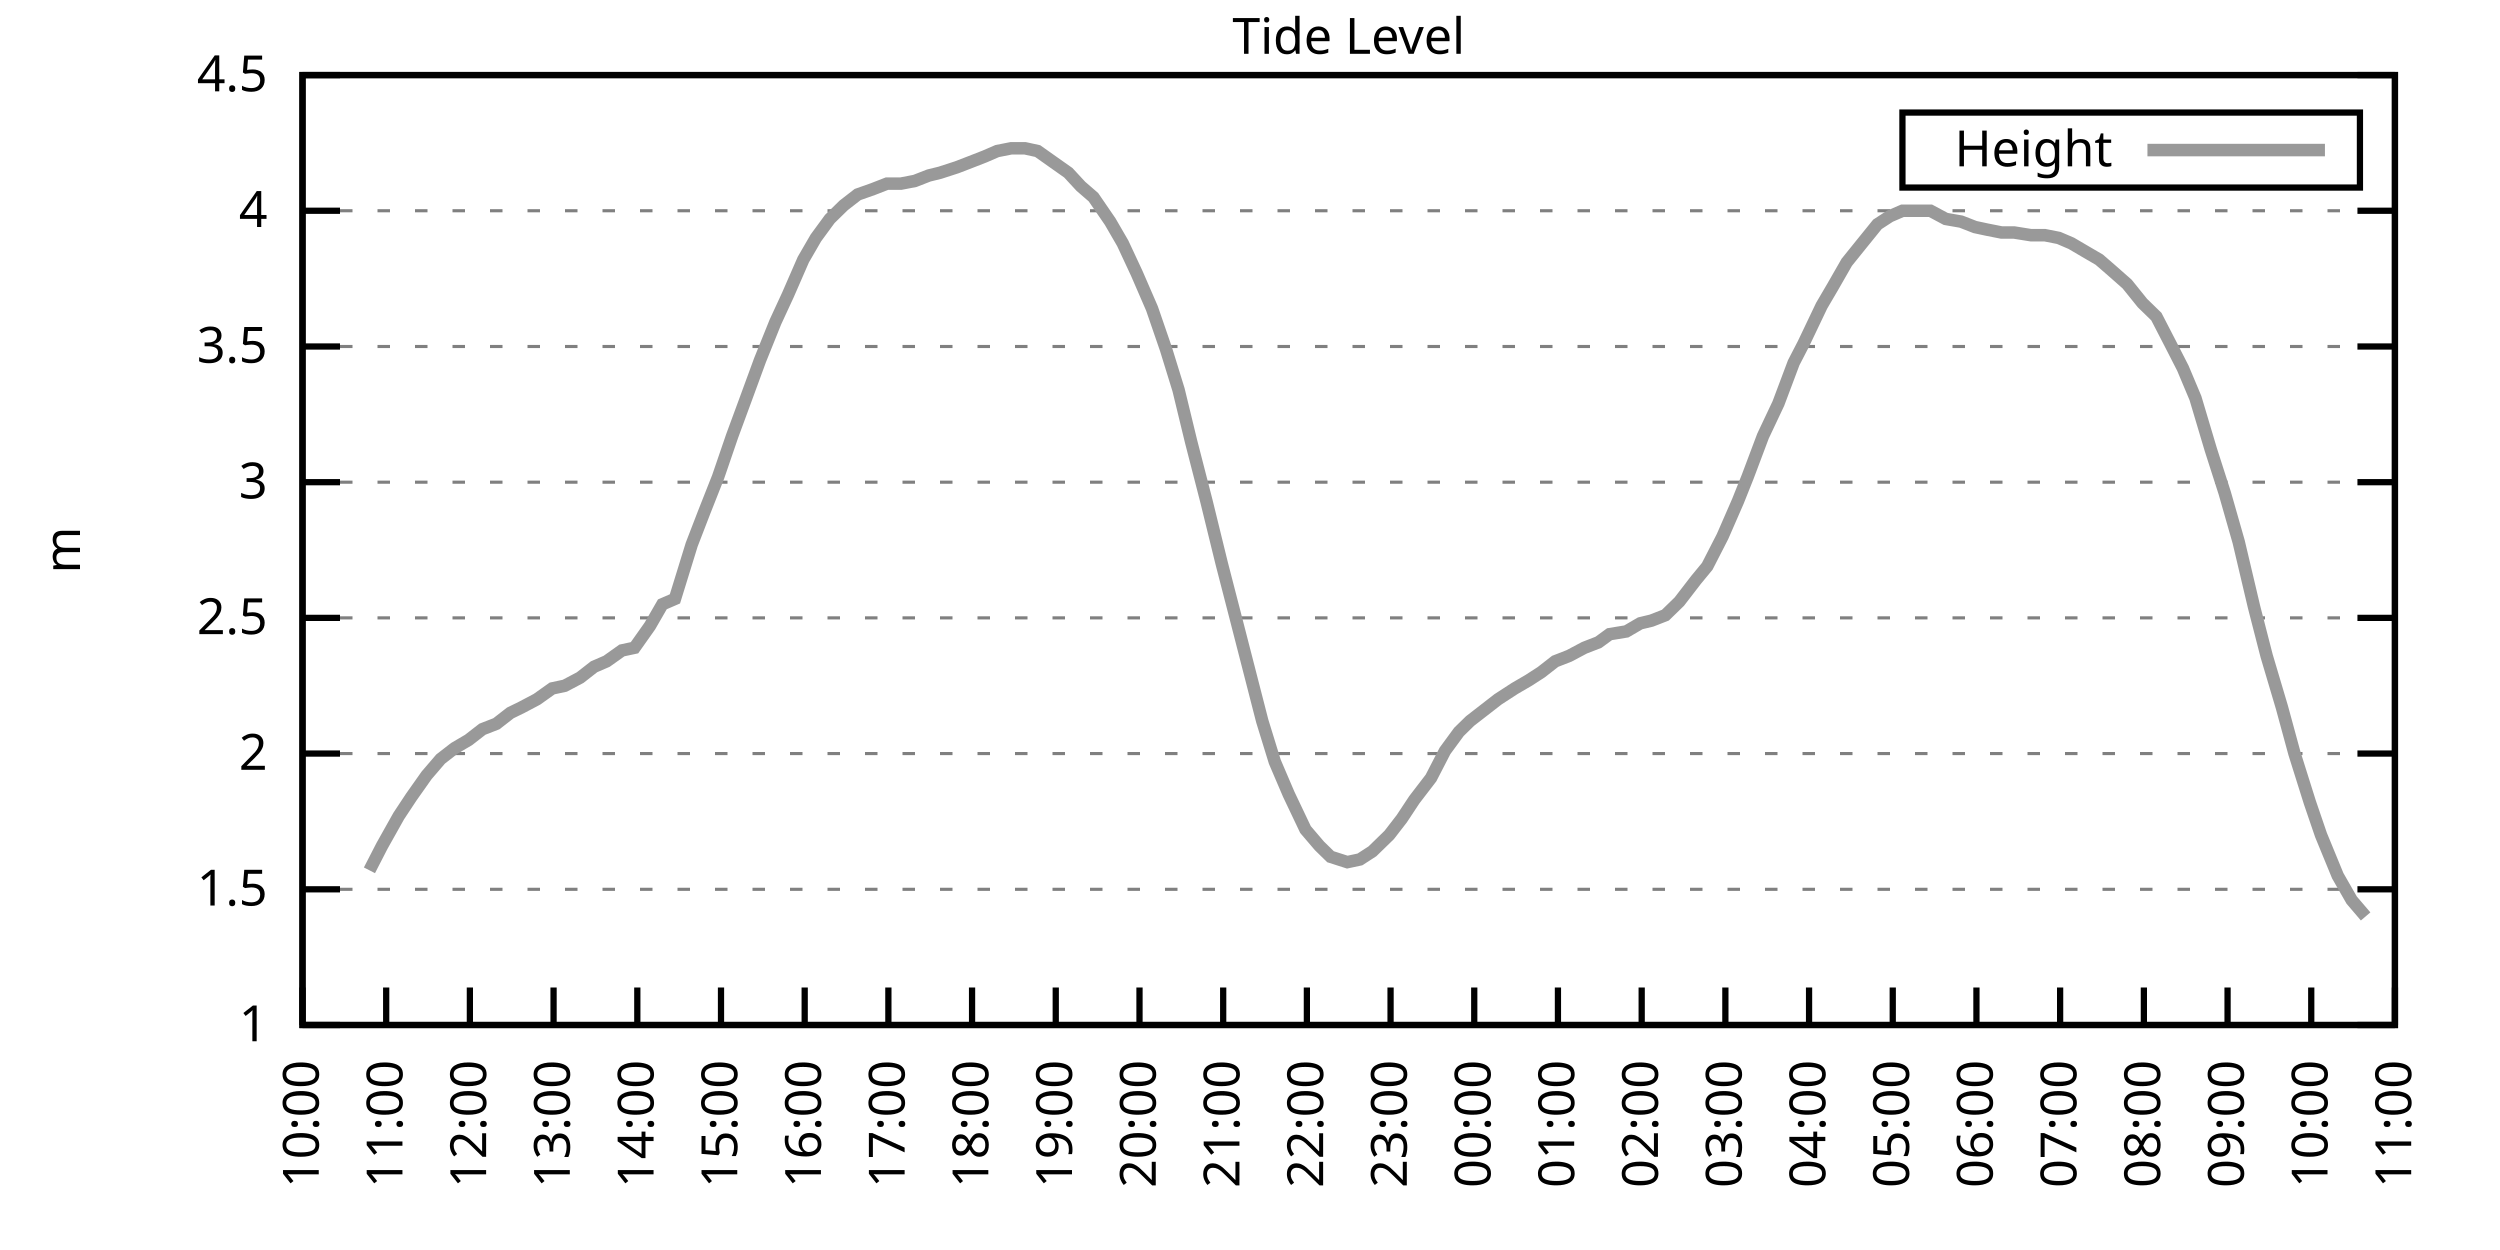
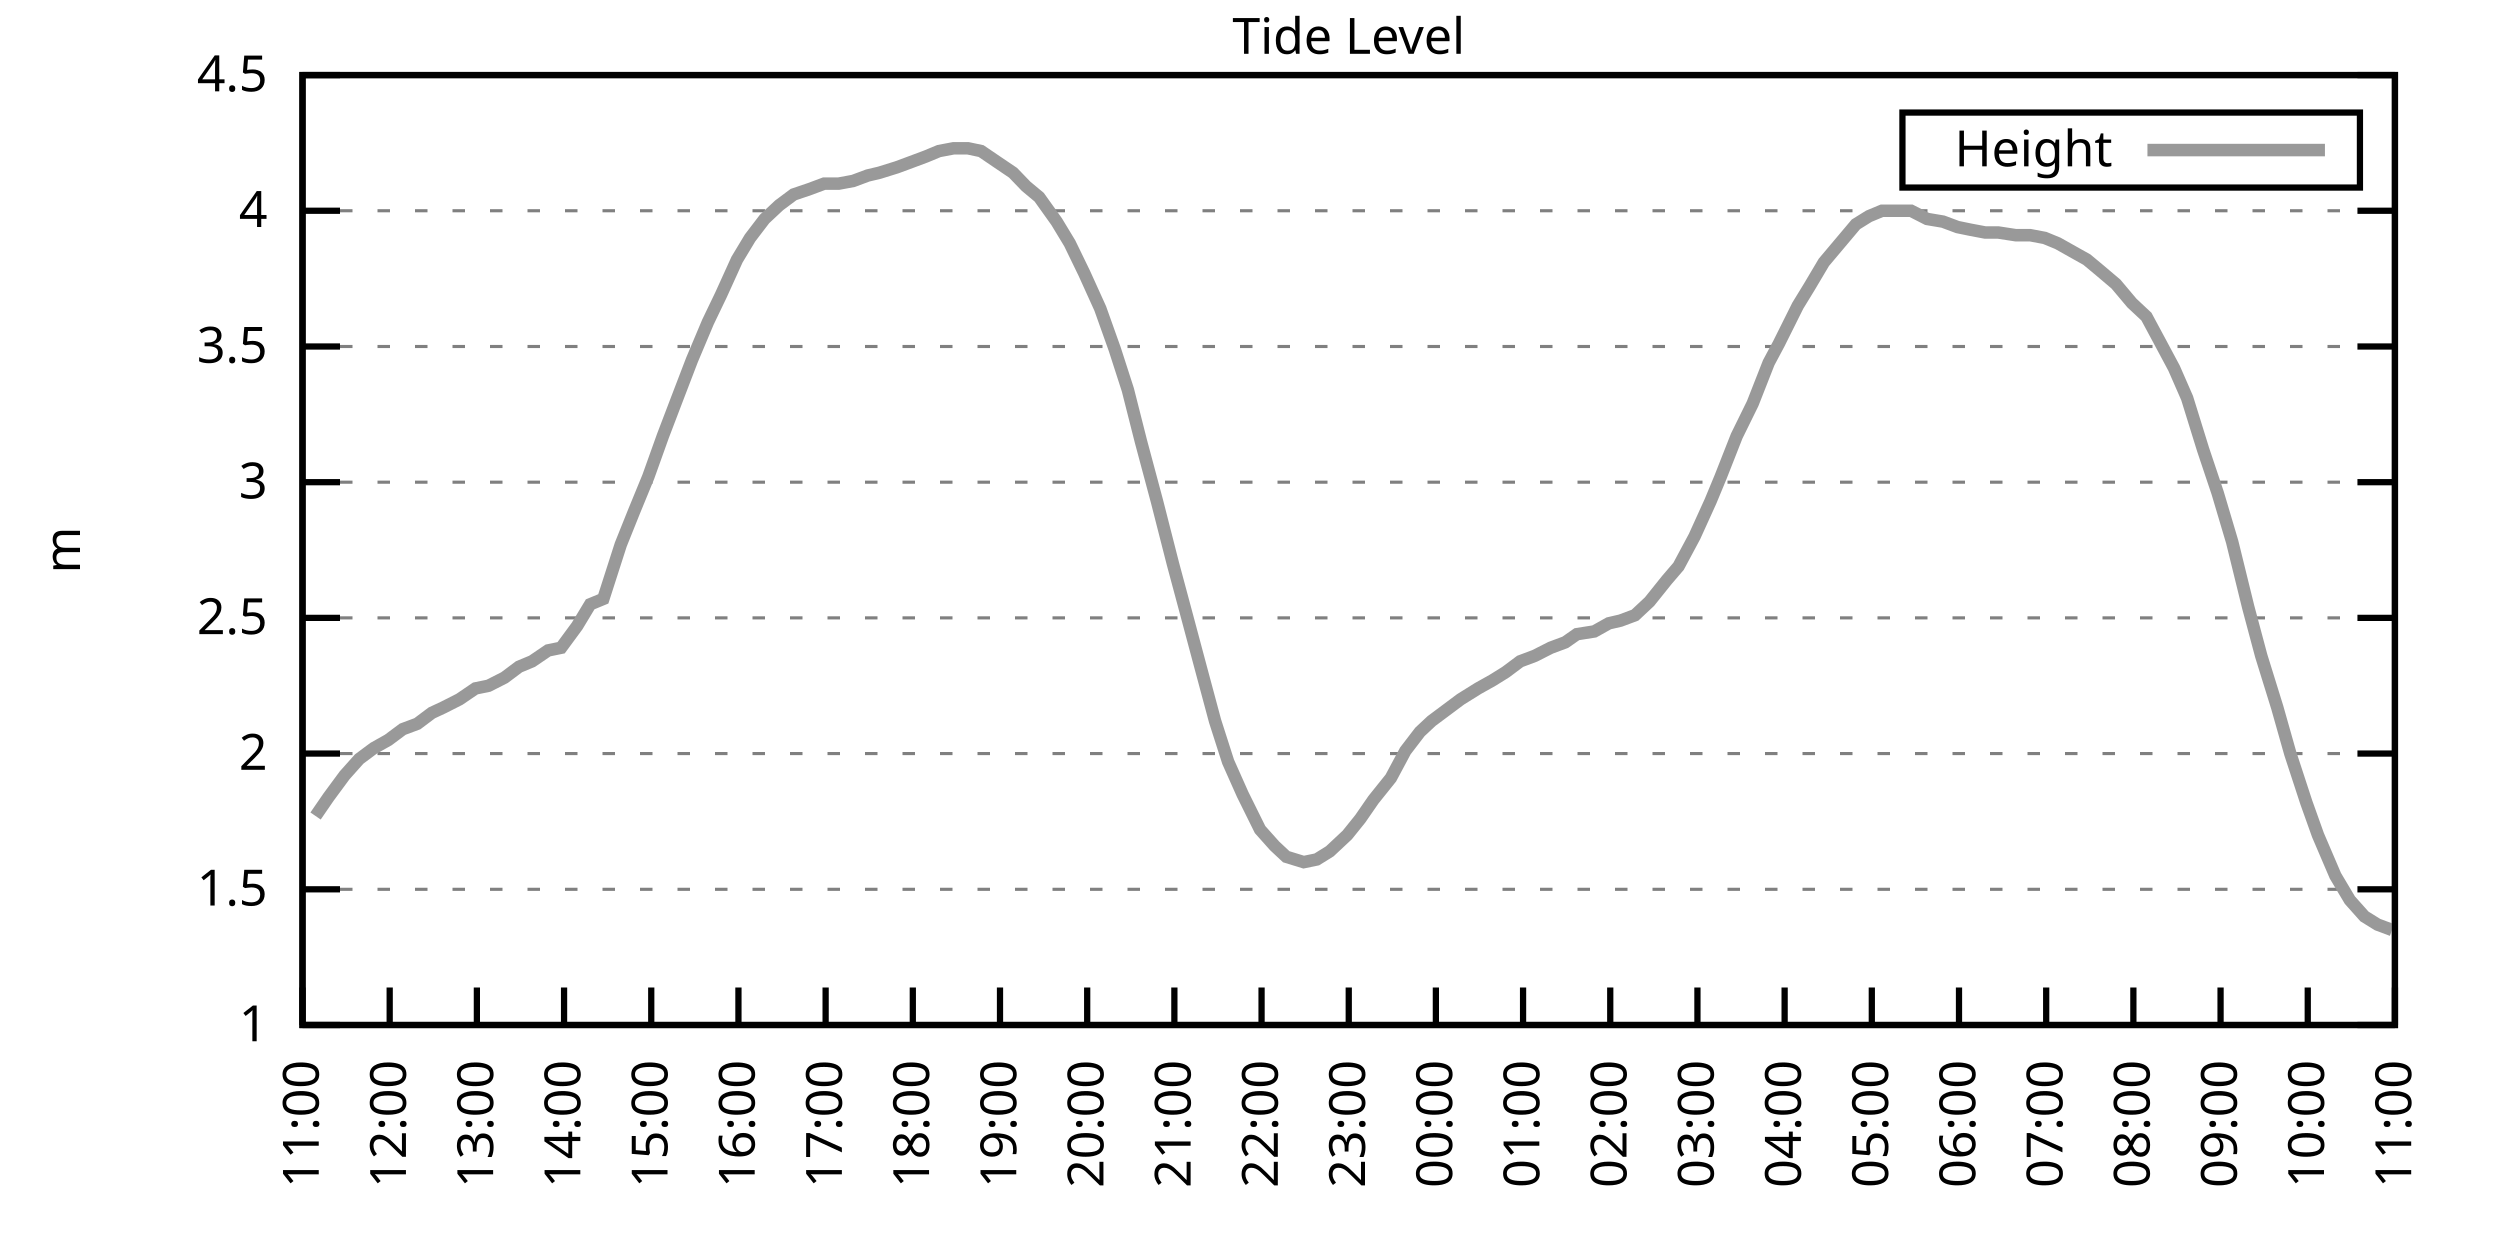
<svg xmlns="http://www.w3.org/2000/svg" xmlns:xlink="http://www.w3.org/1999/xlink" width="400" height="200" viewBox="0 0 400 200">
  <g id="gnuplot_canvas">
    <rect x="0" y="0" width="400" height="200" fill="none" />
    <defs>
      <circle id="gpDot" r="0.5" stroke-width="0.5" stroke="currentColor" />
      <path id="gpPt0" stroke-width="0.333" stroke="currentColor" d="M-1,0 h2 M0,-1 v2" />
      <path id="gpPt1" stroke-width="0.333" stroke="currentColor" d="M-1,-1 L1,1 M1,-1 L-1,1" />
      <path id="gpPt2" stroke-width="0.333" stroke="currentColor" d="M-1,0 L1,0 M0,-1 L0,1 M-1,-1 L1,1 M-1,1 L1,-1" />
      <rect id="gpPt3" stroke-width="0.333" stroke="currentColor" x="-1" y="-1" width="2" height="2" />
      <rect id="gpPt4" stroke-width="0.333" stroke="currentColor" fill="currentColor" x="-1" y="-1" width="2" height="2" />
      <circle id="gpPt5" stroke-width="0.333" stroke="currentColor" cx="0" cy="0" r="1" />
      <use xlink:href="#gpPt5" id="gpPt6" fill="currentColor" stroke="none" />
      <path id="gpPt7" stroke-width="0.333" stroke="currentColor" d="M0,-1.33 L-1.33,0.67 L1.33,0.67 z" />
      <use xlink:href="#gpPt7" id="gpPt8" fill="currentColor" stroke="none" />
      <use xlink:href="#gpPt7" id="gpPt9" stroke="currentColor" transform="rotate(180)" />
      <use xlink:href="#gpPt9" id="gpPt10" fill="currentColor" stroke="none" />
      <use xlink:href="#gpPt3" id="gpPt11" stroke="currentColor" transform="rotate(45)" />
      <use xlink:href="#gpPt11" id="gpPt12" fill="currentColor" stroke="none" />
      <path id="gpPt13" stroke-width="0.333" stroke="currentColor" d="M0,1.330 L1.265,0.411 L0.782,-1.067 L-0.782,-1.076 L-1.265,0.411 z" />
      <use xlink:href="#gpPt13" id="gpPt14" fill="currentColor" stroke="none" />
      <filter id="textbox" filterUnits="objectBoundingBox" x="0" y="0" height="1" width="1">
        <feFlood flood-color="white" flood-opacity="1" result="bgnd" />
        <feComposite in="SourceGraphic" in2="bgnd" operator="atop" />
      </filter>
      <filter id="greybox" filterUnits="objectBoundingBox" x="0" y="0" height="1" width="1">
        <feFlood flood-color="lightgrey" flood-opacity="1" result="grey" />
        <feComposite in="SourceGraphic" in2="grey" operator="atop" />
      </filter>
    </defs>
    <g fill="none" color="white" stroke="currentColor" stroke-width="1.00" stroke-linecap="butt" stroke-linejoin="miter">
</g>
    <g fill="none" color="black" stroke="currentColor" stroke-width="1.00" stroke-linecap="butt" stroke-linejoin="miter">
      <g stroke="none" shape-rendering="crispEdges">
        <polygon fill="rgb(255, 255, 255)" points="48.40,164.00 383.18,164.00 383.18,12.02 48.40,12.02 " />
      </g>
    </g>
    <g fill="none" color="black" stroke="currentColor" stroke-width="1.00" stroke-linecap="butt" stroke-linejoin="miter">
</g>
    <g fill="none" color="black" stroke="black" stroke-width="0.50" stroke-linecap="butt" stroke-linejoin="miter">
</g>
    <g fill="none" color="gray" stroke="currentColor" stroke-width="0.50" stroke-linecap="butt" stroke-linejoin="miter">
      <path stroke="gray" stroke-dasharray="2,4" class="gridline" d="M48.40,164.00 L383.19,164.00  " />
    </g>
    <g fill="none" color="gray" stroke="gray" stroke-width="1.00" stroke-linecap="butt" stroke-linejoin="miter">
</g>
    <g fill="none" color="black" stroke="currentColor" stroke-width="1.00" stroke-linecap="butt" stroke-linejoin="miter">
      <path stroke="black" d="M48.40,164.00 L54.40,164.00 M383.19,164.00 L377.19,164.00  " />
      <g transform="translate(42.80,166.60)" stroke="none" fill="black" font-family="Sans" font-size="8.00" text-anchor="end">
        <text>
          <tspan font-family="Sans"> 1</tspan>
        </text>
      </g>
    </g>
    <g fill="none" color="black" stroke="currentColor" stroke-width="1.00" stroke-linecap="butt" stroke-linejoin="miter">
</g>
    <g fill="none" color="black" stroke="black" stroke-width="0.50" stroke-linecap="butt" stroke-linejoin="miter">
</g>
    <g fill="none" color="gray" stroke="currentColor" stroke-width="0.50" stroke-linecap="butt" stroke-linejoin="miter">
      <path stroke="gray" stroke-dasharray="2,4" class="gridline" d="M48.40,142.29 L383.19,142.29  " />
    </g>
    <g fill="none" color="gray" stroke="gray" stroke-width="1.00" stroke-linecap="butt" stroke-linejoin="miter">
</g>
    <g fill="none" color="black" stroke="currentColor" stroke-width="1.00" stroke-linecap="butt" stroke-linejoin="miter">
      <path stroke="black" d="M48.40,142.29 L54.40,142.29 M383.19,142.29 L377.19,142.29  " />
      <g transform="translate(42.80,144.89)" stroke="none" fill="black" font-family="Sans" font-size="8.00" text-anchor="end">
        <text>
          <tspan font-family="Sans"> 1.5</tspan>
        </text>
      </g>
    </g>
    <g fill="none" color="black" stroke="currentColor" stroke-width="1.00" stroke-linecap="butt" stroke-linejoin="miter">
</g>
    <g fill="none" color="black" stroke="black" stroke-width="0.50" stroke-linecap="butt" stroke-linejoin="miter">
</g>
    <g fill="none" color="gray" stroke="currentColor" stroke-width="0.50" stroke-linecap="butt" stroke-linejoin="miter">
      <path stroke="gray" stroke-dasharray="2,4" class="gridline" d="M48.40,120.57 L383.19,120.57  " />
    </g>
    <g fill="none" color="gray" stroke="gray" stroke-width="1.00" stroke-linecap="butt" stroke-linejoin="miter">
</g>
    <g fill="none" color="black" stroke="currentColor" stroke-width="1.00" stroke-linecap="butt" stroke-linejoin="miter">
      <path stroke="black" d="M48.40,120.57 L54.40,120.57 M383.19,120.57 L377.19,120.57  " />
      <g transform="translate(42.80,123.17)" stroke="none" fill="black" font-family="Sans" font-size="8.00" text-anchor="end">
        <text>
          <tspan font-family="Sans"> 2</tspan>
        </text>
      </g>
    </g>
    <g fill="none" color="black" stroke="currentColor" stroke-width="1.00" stroke-linecap="butt" stroke-linejoin="miter">
</g>
    <g fill="none" color="black" stroke="black" stroke-width="0.50" stroke-linecap="butt" stroke-linejoin="miter">
</g>
    <g fill="none" color="gray" stroke="currentColor" stroke-width="0.50" stroke-linecap="butt" stroke-linejoin="miter">
      <path stroke="gray" stroke-dasharray="2,4" class="gridline" d="M48.40,98.86 L383.19,98.86  " />
    </g>
    <g fill="none" color="gray" stroke="gray" stroke-width="1.00" stroke-linecap="butt" stroke-linejoin="miter">
</g>
    <g fill="none" color="black" stroke="currentColor" stroke-width="1.00" stroke-linecap="butt" stroke-linejoin="miter">
      <path stroke="black" d="M48.40,98.86 L54.40,98.86 M383.19,98.86 L377.19,98.86  " />
      <g transform="translate(42.80,101.46)" stroke="none" fill="black" font-family="Sans" font-size="8.00" text-anchor="end">
        <text>
          <tspan font-family="Sans"> 2.5</tspan>
        </text>
      </g>
    </g>
    <g fill="none" color="black" stroke="currentColor" stroke-width="1.00" stroke-linecap="butt" stroke-linejoin="miter">
</g>
    <g fill="none" color="black" stroke="black" stroke-width="0.50" stroke-linecap="butt" stroke-linejoin="miter">
</g>
    <g fill="none" color="gray" stroke="currentColor" stroke-width="0.50" stroke-linecap="butt" stroke-linejoin="miter">
      <path stroke="gray" stroke-dasharray="2,4" class="gridline" d="M48.40,77.15 L383.19,77.15  " />
    </g>
    <g fill="none" color="gray" stroke="gray" stroke-width="1.00" stroke-linecap="butt" stroke-linejoin="miter">
</g>
    <g fill="none" color="black" stroke="currentColor" stroke-width="1.00" stroke-linecap="butt" stroke-linejoin="miter">
      <path stroke="black" d="M48.40,77.15 L54.40,77.15 M383.19,77.15 L377.19,77.15  " />
      <g transform="translate(42.80,79.75)" stroke="none" fill="black" font-family="Sans" font-size="8.00" text-anchor="end">
        <text>
          <tspan font-family="Sans"> 3</tspan>
        </text>
      </g>
    </g>
    <g fill="none" color="black" stroke="currentColor" stroke-width="1.00" stroke-linecap="butt" stroke-linejoin="miter">
</g>
    <g fill="none" color="black" stroke="black" stroke-width="0.50" stroke-linecap="butt" stroke-linejoin="miter">
</g>
    <g fill="none" color="gray" stroke="currentColor" stroke-width="0.50" stroke-linecap="butt" stroke-linejoin="miter">
      <path stroke="gray" stroke-dasharray="2,4" class="gridline" d="M48.40,55.44 L383.19,55.44  " />
    </g>
    <g fill="none" color="gray" stroke="gray" stroke-width="1.00" stroke-linecap="butt" stroke-linejoin="miter">
</g>
    <g fill="none" color="black" stroke="currentColor" stroke-width="1.00" stroke-linecap="butt" stroke-linejoin="miter">
      <path stroke="black" d="M48.40,55.44 L54.40,55.44 M383.19,55.44 L377.19,55.44  " />
      <g transform="translate(42.80,58.04)" stroke="none" fill="black" font-family="Sans" font-size="8.00" text-anchor="end">
        <text>
          <tspan font-family="Sans"> 3.5</tspan>
        </text>
      </g>
    </g>
    <g fill="none" color="black" stroke="currentColor" stroke-width="1.00" stroke-linecap="butt" stroke-linejoin="miter">
</g>
    <g fill="none" color="black" stroke="black" stroke-width="0.50" stroke-linecap="butt" stroke-linejoin="miter">
</g>
    <g fill="none" color="gray" stroke="currentColor" stroke-width="0.50" stroke-linecap="butt" stroke-linejoin="miter">
      <path stroke="gray" stroke-dasharray="2,4" class="gridline" d="M48.40,33.72 L383.19,33.72  " />
    </g>
    <g fill="none" color="gray" stroke="gray" stroke-width="1.00" stroke-linecap="butt" stroke-linejoin="miter">
</g>
    <g fill="none" color="black" stroke="currentColor" stroke-width="1.00" stroke-linecap="butt" stroke-linejoin="miter">
      <path stroke="black" d="M48.40,33.72 L54.40,33.72 M383.19,33.72 L377.19,33.72  " />
      <g transform="translate(42.80,36.32)" stroke="none" fill="black" font-family="Sans" font-size="8.00" text-anchor="end">
        <text>
          <tspan font-family="Sans"> 4</tspan>
        </text>
      </g>
    </g>
    <g fill="none" color="black" stroke="currentColor" stroke-width="1.00" stroke-linecap="butt" stroke-linejoin="miter">
</g>
    <g fill="none" color="black" stroke="black" stroke-width="0.50" stroke-linecap="butt" stroke-linejoin="miter">
</g>
    <g fill="none" color="gray" stroke="currentColor" stroke-width="0.50" stroke-linecap="butt" stroke-linejoin="miter">
      <path stroke="gray" stroke-dasharray="2,4" class="gridline" d="M48.40,12.01 L383.19,12.01  " />
    </g>
    <g fill="none" color="gray" stroke="gray" stroke-width="1.00" stroke-linecap="butt" stroke-linejoin="miter">
</g>
    <g fill="none" color="black" stroke="currentColor" stroke-width="1.00" stroke-linecap="butt" stroke-linejoin="miter">
      <path stroke="black" d="M48.40,12.01 L54.40,12.01 M383.19,12.01 L377.19,12.01  " />
      <g transform="translate(42.80,14.61)" stroke="none" fill="black" font-family="Sans" font-size="8.00" text-anchor="end">
        <text>
          <tspan font-family="Sans"> 4.5</tspan>
        </text>
      </g>
    </g>
    <g fill="none" color="black" stroke="currentColor" stroke-width="1.00" stroke-linecap="butt" stroke-linejoin="miter">
      <path stroke="black" d="M48.40,164.00 L48.40,158.00  " />
      <g transform="translate(51.00,169.60) rotate(270.00)" stroke="none" fill="black" font-family="Sans" font-size="8.00" text-anchor="end">
        <text>
-           <tspan font-family="Sans">10:00</tspan>
-         </text>
-       </g>
-     </g>
-     <g fill="none" color="black" stroke="currentColor" stroke-width="1.00" stroke-linecap="butt" stroke-linejoin="miter">
-       <path stroke="black" d="M61.79,164.00 L61.79,158.00  " />
-       <g transform="translate(64.39,169.60) rotate(270.00)" stroke="none" fill="black" font-family="Sans" font-size="8.00" text-anchor="end">
-         <text>
          <tspan font-family="Sans">11:00</tspan>
        </text>
      </g>
    </g>
    <g fill="none" color="black" stroke="currentColor" stroke-width="1.00" stroke-linecap="butt" stroke-linejoin="miter">
-       <path stroke="black" d="M75.18,164.00 L75.18,158.00  " />
-       <g transform="translate(77.78,169.60) rotate(270.00)" stroke="none" fill="black" font-family="Sans" font-size="8.00" text-anchor="end">
+       <path stroke="black" d="M62.35,164.00 L62.35,158.00  " />
+       <g transform="translate(64.95,169.60) rotate(270.00)" stroke="none" fill="black" font-family="Sans" font-size="8.00" text-anchor="end">
        <text>
          <tspan font-family="Sans">12:00</tspan>
        </text>
      </g>
    </g>
    <g fill="none" color="black" stroke="currentColor" stroke-width="1.00" stroke-linecap="butt" stroke-linejoin="miter">
-       <path stroke="black" d="M88.57,164.00 L88.57,158.00  " />
-       <g transform="translate(91.17,169.60) rotate(270.00)" stroke="none" fill="black" font-family="Sans" font-size="8.00" text-anchor="end">
+       <path stroke="black" d="M76.30,164.00 L76.30,158.00  " />
+       <g transform="translate(78.90,169.60) rotate(270.00)" stroke="none" fill="black" font-family="Sans" font-size="8.00" text-anchor="end">
        <text>
          <tspan font-family="Sans">13:00</tspan>
        </text>
      </g>
    </g>
    <g fill="none" color="black" stroke="currentColor" stroke-width="1.00" stroke-linecap="butt" stroke-linejoin="miter">
-       <path stroke="black" d="M101.97,164.00 L101.97,158.00  " />
-       <g transform="translate(104.57,169.60) rotate(270.00)" stroke="none" fill="black" font-family="Sans" font-size="8.00" text-anchor="end">
+       <path stroke="black" d="M90.25,164.00 L90.25,158.00  " />
+       <g transform="translate(92.85,169.60) rotate(270.00)" stroke="none" fill="black" font-family="Sans" font-size="8.00" text-anchor="end">
        <text>
          <tspan font-family="Sans">14:00</tspan>
        </text>
      </g>
    </g>
    <g fill="none" color="black" stroke="currentColor" stroke-width="1.00" stroke-linecap="butt" stroke-linejoin="miter">
-       <path stroke="black" d="M115.36,164.00 L115.36,158.00  " />
-       <g transform="translate(117.96,169.60) rotate(270.00)" stroke="none" fill="black" font-family="Sans" font-size="8.00" text-anchor="end">
+       <path stroke="black" d="M104.20,164.00 L104.20,158.00  " />
+       <g transform="translate(106.80,169.60) rotate(270.00)" stroke="none" fill="black" font-family="Sans" font-size="8.00" text-anchor="end">
        <text>
          <tspan font-family="Sans">15:00</tspan>
        </text>
      </g>
    </g>
    <g fill="none" color="black" stroke="currentColor" stroke-width="1.00" stroke-linecap="butt" stroke-linejoin="miter">
-       <path stroke="black" d="M128.75,164.00 L128.75,158.00  " />
-       <g transform="translate(131.35,169.60) rotate(270.00)" stroke="none" fill="black" font-family="Sans" font-size="8.00" text-anchor="end">
+       <path stroke="black" d="M118.15,164.00 L118.15,158.00  " />
+       <g transform="translate(120.75,169.60) rotate(270.00)" stroke="none" fill="black" font-family="Sans" font-size="8.00" text-anchor="end">
        <text>
          <tspan font-family="Sans">16:00</tspan>
        </text>
      </g>
    </g>
    <g fill="none" color="black" stroke="currentColor" stroke-width="1.00" stroke-linecap="butt" stroke-linejoin="miter">
-       <path stroke="black" d="M142.14,164.00 L142.14,158.00  " />
-       <g transform="translate(144.74,169.60) rotate(270.00)" stroke="none" fill="black" font-family="Sans" font-size="8.00" text-anchor="end">
+       <path stroke="black" d="M132.10,164.00 L132.10,158.00  " />
+       <g transform="translate(134.70,169.60) rotate(270.00)" stroke="none" fill="black" font-family="Sans" font-size="8.00" text-anchor="end">
        <text>
          <tspan font-family="Sans">17:00</tspan>
        </text>
      </g>
    </g>
    <g fill="none" color="black" stroke="currentColor" stroke-width="1.00" stroke-linecap="butt" stroke-linejoin="miter">
-       <path stroke="black" d="M155.53,164.00 L155.53,158.00  " />
-       <g transform="translate(158.13,169.60) rotate(270.00)" stroke="none" fill="black" font-family="Sans" font-size="8.00" text-anchor="end">
+       <path stroke="black" d="M146.05,164.00 L146.05,158.00  " />
+       <g transform="translate(148.65,169.60) rotate(270.00)" stroke="none" fill="black" font-family="Sans" font-size="8.00" text-anchor="end">
        <text>
          <tspan font-family="Sans">18:00</tspan>
        </text>
      </g>
    </g>
    <g fill="none" color="black" stroke="currentColor" stroke-width="1.00" stroke-linecap="butt" stroke-linejoin="miter">
-       <path stroke="black" d="M168.92,164.00 L168.92,158.00  " />
-       <g transform="translate(171.52,169.60) rotate(270.00)" stroke="none" fill="black" font-family="Sans" font-size="8.00" text-anchor="end">
+       <path stroke="black" d="M160.00,164.00 L160.00,158.00  " />
+       <g transform="translate(162.60,169.60) rotate(270.00)" stroke="none" fill="black" font-family="Sans" font-size="8.00" text-anchor="end">
        <text>
          <tspan font-family="Sans">19:00</tspan>
        </text>
      </g>
    </g>
    <g fill="none" color="black" stroke="currentColor" stroke-width="1.00" stroke-linecap="butt" stroke-linejoin="miter">
-       <path stroke="black" d="M182.32,164.00 L182.32,158.00  " />
-       <g transform="translate(184.92,169.60) rotate(270.00)" stroke="none" fill="black" font-family="Sans" font-size="8.00" text-anchor="end">
+       <path stroke="black" d="M173.95,164.00 L173.95,158.00  " />
+       <g transform="translate(176.55,169.60) rotate(270.00)" stroke="none" fill="black" font-family="Sans" font-size="8.00" text-anchor="end">
        <text>
          <tspan font-family="Sans">20:00</tspan>
        </text>
      </g>
    </g>
    <g fill="none" color="black" stroke="currentColor" stroke-width="1.00" stroke-linecap="butt" stroke-linejoin="miter">
-       <path stroke="black" d="M195.71,164.00 L195.71,158.00  " />
-       <g transform="translate(198.31,169.60) rotate(270.00)" stroke="none" fill="black" font-family="Sans" font-size="8.00" text-anchor="end">
+       <path stroke="black" d="M187.90,164.00 L187.90,158.00  " />
+       <g transform="translate(190.50,169.60) rotate(270.00)" stroke="none" fill="black" font-family="Sans" font-size="8.00" text-anchor="end">
        <text>
          <tspan font-family="Sans">21:00</tspan>
        </text>
      </g>
    </g>
    <g fill="none" color="black" stroke="currentColor" stroke-width="1.00" stroke-linecap="butt" stroke-linejoin="miter">
-       <path stroke="black" d="M209.10,164.00 L209.10,158.00  " />
-       <g transform="translate(211.70,169.60) rotate(270.00)" stroke="none" fill="black" font-family="Sans" font-size="8.00" text-anchor="end">
+       <path stroke="black" d="M201.85,164.00 L201.85,158.00  " />
+       <g transform="translate(204.45,169.60) rotate(270.00)" stroke="none" fill="black" font-family="Sans" font-size="8.00" text-anchor="end">
        <text>
          <tspan font-family="Sans">22:00</tspan>
        </text>
      </g>
    </g>
    <g fill="none" color="black" stroke="currentColor" stroke-width="1.00" stroke-linecap="butt" stroke-linejoin="miter">
-       <path stroke="black" d="M222.49,164.00 L222.49,158.00  " />
-       <g transform="translate(225.09,169.60) rotate(270.00)" stroke="none" fill="black" font-family="Sans" font-size="8.00" text-anchor="end">
+       <path stroke="black" d="M215.80,164.00 L215.80,158.00  " />
+       <g transform="translate(218.40,169.60) rotate(270.00)" stroke="none" fill="black" font-family="Sans" font-size="8.00" text-anchor="end">
        <text>
          <tspan font-family="Sans">23:00</tspan>
        </text>
      </g>
    </g>
    <g fill="none" color="black" stroke="currentColor" stroke-width="1.00" stroke-linecap="butt" stroke-linejoin="miter">
-       <path stroke="black" d="M235.88,164.00 L235.88,158.00  " />
-       <g transform="translate(238.48,169.60) rotate(270.00)" stroke="none" fill="black" font-family="Sans" font-size="8.00" text-anchor="end">
+       <path stroke="black" d="M229.74,164.00 L229.74,158.00  " />
+       <g transform="translate(232.34,169.60) rotate(270.00)" stroke="none" fill="black" font-family="Sans" font-size="8.00" text-anchor="end">
        <text>
          <tspan font-family="Sans">00:00</tspan>
        </text>
      </g>
    </g>
    <g fill="none" color="black" stroke="currentColor" stroke-width="1.00" stroke-linecap="butt" stroke-linejoin="miter">
-       <path stroke="black" d="M249.27,164.00 L249.27,158.00  " />
-       <g transform="translate(251.87,169.60) rotate(270.00)" stroke="none" fill="black" font-family="Sans" font-size="8.00" text-anchor="end">
+       <path stroke="black" d="M243.69,164.00 L243.69,158.00  " />
+       <g transform="translate(246.29,169.60) rotate(270.00)" stroke="none" fill="black" font-family="Sans" font-size="8.00" text-anchor="end">
        <text>
          <tspan font-family="Sans">01:00</tspan>
        </text>
      </g>
    </g>
    <g fill="none" color="black" stroke="currentColor" stroke-width="1.00" stroke-linecap="butt" stroke-linejoin="miter">
-       <path stroke="black" d="M262.67,164.00 L262.67,158.00  " />
-       <g transform="translate(265.27,169.60) rotate(270.00)" stroke="none" fill="black" font-family="Sans" font-size="8.00" text-anchor="end">
+       <path stroke="black" d="M257.64,164.00 L257.64,158.00  " />
+       <g transform="translate(260.24,169.60) rotate(270.00)" stroke="none" fill="black" font-family="Sans" font-size="8.00" text-anchor="end">
        <text>
          <tspan font-family="Sans">02:00</tspan>
        </text>
      </g>
    </g>
    <g fill="none" color="black" stroke="currentColor" stroke-width="1.00" stroke-linecap="butt" stroke-linejoin="miter">
-       <path stroke="black" d="M276.06,164.00 L276.06,158.00  " />
-       <g transform="translate(278.66,169.60) rotate(270.00)" stroke="none" fill="black" font-family="Sans" font-size="8.00" text-anchor="end">
+       <path stroke="black" d="M271.59,164.00 L271.59,158.00  " />
+       <g transform="translate(274.19,169.60) rotate(270.00)" stroke="none" fill="black" font-family="Sans" font-size="8.00" text-anchor="end">
        <text>
          <tspan font-family="Sans">03:00</tspan>
        </text>
      </g>
    </g>
    <g fill="none" color="black" stroke="currentColor" stroke-width="1.00" stroke-linecap="butt" stroke-linejoin="miter">
-       <path stroke="black" d="M289.45,164.00 L289.45,158.00  " />
-       <g transform="translate(292.05,169.60) rotate(270.00)" stroke="none" fill="black" font-family="Sans" font-size="8.00" text-anchor="end">
+       <path stroke="black" d="M285.54,164.00 L285.54,158.00  " />
+       <g transform="translate(288.14,169.60) rotate(270.00)" stroke="none" fill="black" font-family="Sans" font-size="8.00" text-anchor="end">
        <text>
          <tspan font-family="Sans">04:00</tspan>
        </text>
      </g>
    </g>
    <g fill="none" color="black" stroke="currentColor" stroke-width="1.00" stroke-linecap="butt" stroke-linejoin="miter">
-       <path stroke="black" d="M302.84,164.00 L302.84,158.00  " />
-       <g transform="translate(305.44,169.60) rotate(270.00)" stroke="none" fill="black" font-family="Sans" font-size="8.00" text-anchor="end">
+       <path stroke="black" d="M299.49,164.00 L299.49,158.00  " />
+       <g transform="translate(302.09,169.60) rotate(270.00)" stroke="none" fill="black" font-family="Sans" font-size="8.00" text-anchor="end">
        <text>
          <tspan font-family="Sans">05:00</tspan>
        </text>
      </g>
    </g>
    <g fill="none" color="black" stroke="currentColor" stroke-width="1.00" stroke-linecap="butt" stroke-linejoin="miter">
-       <path stroke="black" d="M316.23,164.00 L316.23,158.00  " />
-       <g transform="translate(318.83,169.60) rotate(270.00)" stroke="none" fill="black" font-family="Sans" font-size="8.00" text-anchor="end">
+       <path stroke="black" d="M313.44,164.00 L313.44,158.00  " />
+       <g transform="translate(316.04,169.60) rotate(270.00)" stroke="none" fill="black" font-family="Sans" font-size="8.00" text-anchor="end">
        <text>
          <tspan font-family="Sans">06:00</tspan>
        </text>
      </g>
    </g>
    <g fill="none" color="black" stroke="currentColor" stroke-width="1.00" stroke-linecap="butt" stroke-linejoin="miter">
-       <path stroke="black" d="M329.62,164.00 L329.62,158.00  " />
-       <g transform="translate(332.22,169.60) rotate(270.00)" stroke="none" fill="black" font-family="Sans" font-size="8.00" text-anchor="end">
+       <path stroke="black" d="M327.39,164.00 L327.39,158.00  " />
+       <g transform="translate(329.99,169.60) rotate(270.00)" stroke="none" fill="black" font-family="Sans" font-size="8.00" text-anchor="end">
        <text>
          <tspan font-family="Sans">07:00</tspan>
        </text>
      </g>
    </g>
    <g fill="none" color="black" stroke="currentColor" stroke-width="1.00" stroke-linecap="butt" stroke-linejoin="miter">
-       <path stroke="black" d="M343.02,164.00 L343.02,158.00  " />
-       <g transform="translate(345.62,169.60) rotate(270.00)" stroke="none" fill="black" font-family="Sans" font-size="8.00" text-anchor="end">
+       <path stroke="black" d="M341.34,164.00 L341.34,158.00  " />
+       <g transform="translate(343.94,169.60) rotate(270.00)" stroke="none" fill="black" font-family="Sans" font-size="8.00" text-anchor="end">
        <text>
          <tspan font-family="Sans">08:00</tspan>
        </text>
      </g>
    </g>
    <g fill="none" color="black" stroke="currentColor" stroke-width="1.00" stroke-linecap="butt" stroke-linejoin="miter">
-       <path stroke="black" d="M356.41,164.00 L356.41,158.00  " />
-       <g transform="translate(359.01,169.60) rotate(270.00)" stroke="none" fill="black" font-family="Sans" font-size="8.00" text-anchor="end">
+       <path stroke="black" d="M355.29,164.00 L355.29,158.00  " />
+       <g transform="translate(357.89,169.60) rotate(270.00)" stroke="none" fill="black" font-family="Sans" font-size="8.00" text-anchor="end">
        <text>
          <tspan font-family="Sans">09:00</tspan>
        </text>
      </g>
    </g>
    <g fill="none" color="black" stroke="currentColor" stroke-width="1.00" stroke-linecap="butt" stroke-linejoin="miter">
-       <path stroke="black" d="M369.80,164.00 L369.80,158.00  " />
-       <g transform="translate(372.40,169.60) rotate(270.00)" stroke="none" fill="black" font-family="Sans" font-size="8.00" text-anchor="end">
+       <path stroke="black" d="M369.24,164.00 L369.24,158.00  " />
+       <g transform="translate(371.84,169.60) rotate(270.00)" stroke="none" fill="black" font-family="Sans" font-size="8.00" text-anchor="end">
        <text>
          <tspan font-family="Sans">10:00</tspan>
        </text>
      </g>
    </g>
    <g fill="none" color="black" stroke="currentColor" stroke-width="1.00" stroke-linecap="butt" stroke-linejoin="miter">
      <path stroke="black" d="M383.19,164.00 L383.19,158.00  " />
      <g transform="translate(385.79,169.60) rotate(270.00)" stroke="none" fill="black" font-family="Sans" font-size="8.00" text-anchor="end">
        <text>
          <tspan font-family="Sans">11:00</tspan>
        </text>
      </g>
    </g>
    <g fill="none" color="black" stroke="currentColor" stroke-width="1.00" stroke-linecap="butt" stroke-linejoin="miter">
</g>
    <g fill="none" color="black" stroke="currentColor" stroke-width="1.00" stroke-linecap="butt" stroke-linejoin="miter">
      <path stroke="black" d="M48.40,12.01 L48.40,164.00 L383.19,164.00 L383.19,12.01 L48.40,12.01 Z  " />
    </g>
    <g fill="none" color="black" stroke="currentColor" stroke-width="1.00" stroke-linecap="butt" stroke-linejoin="miter">
</g>
    <g fill="none" color="black" stroke="currentColor" stroke-width="1.00" stroke-linecap="butt" stroke-linejoin="miter">
      <path stroke="black" d="M304.39,30.01 L304.39,18.01 L377.59,18.01 L377.59,30.01 L304.39,30.01 Z  " />
    </g>
    <g id="Tide_level_plot_1">
      <g fill="none" color="white" stroke="black" stroke-width="2.00" stroke-linecap="butt" stroke-linejoin="miter">
</g>
      <g fill="none" color="black" stroke="currentColor" stroke-width="2.00" stroke-linecap="butt" stroke-linejoin="miter">
        <g transform="translate(337.99,26.61)" stroke="none" fill="black" font-family="Sans" font-size="8.00" text-anchor="end">
          <text>
            <tspan font-family="Sans">Height</tspan>
          </text>
        </g>
      </g>
      <g fill="none" color="black" stroke="currentColor" stroke-width="2.00" stroke-linecap="butt" stroke-linejoin="miter">
-         <path stroke="rgb(153, 153, 153)" d="M343.59,24.01 L371.99,24.01 M59.11,139.25 L61.12,135.34 L63.80,130.56 L65.81,127.52 L68.26,124.05 L70.50,121.44   L72.73,119.71 L74.96,118.40 L77.19,116.67 L79.42,115.80 L81.66,114.06 L83.44,113.19 L85.90,111.89 L88.35,110.15   L90.36,109.72 L92.82,108.42 L95.05,106.68 L97.06,105.81 L99.51,104.07 L101.52,103.64 L103.98,100.16 L105.98,96.69   L107.99,95.82 L110.67,87.14 L112.68,81.93 L114.91,76.28 L117.14,69.77 L119.38,63.69 L121.61,57.61 L124.06,51.53   L126.07,47.18 L128.53,41.54 L130.54,38.07 L132.77,35.03 L135.00,32.85 L137.23,31.12 L139.69,30.25 L141.92,29.38   L144.15,29.38 L146.38,28.95 L148.61,28.08 L150.40,27.64 L153.08,26.77 L155.31,25.91 L157.54,25.04 L159.55,24.17   L161.78,23.73 L164.01,23.73 L166.02,24.17 L168.48,25.91 L170.93,27.64 L172.94,29.81 L174.95,31.55 L177.63,35.46   L179.64,38.93 L181.87,43.71 L184.32,49.36 L186.56,55.87 L188.57,62.38 L190.57,70.63 L193.03,80.19 L195.48,90.18   L197.72,98.86 L199.73,106.68 L201.96,115.36 L203.97,121.88 L206.20,127.09 L208.88,132.73 L211.11,135.34 L212.89,137.08   L215.57,137.94 L217.58,137.51 L219.59,136.21 L222.27,133.60 L224.28,131.00 L226.29,127.96 L228.96,124.48 L231.20,120.14   L233.43,117.10 L235.21,115.36 L237.44,113.63 L239.68,111.89 L242.36,110.15 L244.59,108.85 L246.60,107.55 L248.83,105.81   L251.06,104.94 L253.51,103.64 L255.75,102.77 L257.53,101.47 L260.21,101.03 L262.44,99.73 L264.23,99.30 L266.46,98.43   L268.69,96.26 L271.37,92.78 L273.16,90.61 L275.61,85.83 L278.07,80.19 L279.63,76.28 L282.08,69.77 L284.54,64.56   L286.99,58.04 L288.56,55.00 L291.46,48.92 L293.24,45.88 L295.48,41.97 L297.93,38.93 L300.39,35.89 L302.39,34.59   L304.40,33.72 L306.63,33.72 L308.87,33.72 L311.32,35.03 L313.78,35.46 L316.01,36.33 L318.02,36.76 L320.25,37.20   L322.26,37.20 L324.94,37.63 L327.17,37.63 L329.40,38.07 L331.41,38.93 L333.64,40.24 L335.87,41.54 L337.88,43.28   L340.34,45.45 L342.79,48.49 L345.02,50.66 L347.26,55.00 L349.26,58.91 L351.27,63.69 L353.73,71.94 L355.96,78.89   L358.19,86.70 L360.65,97.12 L362.66,104.94 L365.11,113.19 L367.12,120.57 L369.58,128.39 L371.36,133.60 L374.04,140.12   L376.27,144.02 L378.50,146.63  " />
+         <path stroke="rgb(153, 153, 153)" d="M343.59,24.01 L371.99,24.01 M50.49,130.56 L52.58,127.52 L55.14,124.05 L57.47,121.44 L59.79,119.71 L62.12,118.40   L64.44,116.67 L66.77,115.80 L69.09,114.06 L70.95,113.19 L73.51,111.89 L76.07,110.15 L78.16,109.72 L80.72,108.42   L83.04,106.68 L85.13,105.81 L87.69,104.07 L89.78,103.64 L92.34,100.16 L94.43,96.69 L96.53,95.82 L99.32,87.14   L101.41,81.93 L103.73,76.28 L106.06,69.77 L108.38,63.69 L110.71,57.61 L113.27,51.53 L115.36,47.18 L117.92,41.54   L120.01,38.07 L122.33,35.03 L124.66,32.85 L126.98,31.12 L129.54,30.25 L131.87,29.38 L134.19,29.38 L136.51,28.95   L138.84,28.08 L140.70,27.64 L143.49,26.77 L145.81,25.91 L148.14,25.04 L150.23,24.17 L152.56,23.73 L154.88,23.73   L156.97,24.17 L159.53,25.91 L162.09,27.64 L164.18,29.81 L166.27,31.55 L169.06,35.46 L171.16,38.93 L173.48,43.71   L176.04,49.36 L178.36,55.87 L180.46,62.38 L182.55,70.63 L185.11,80.19 L187.66,90.18 L189.99,98.86 L192.08,106.68   L194.41,115.36 L196.50,121.88 L198.82,127.09 L201.61,132.73 L203.94,135.34 L205.80,137.08 L208.59,137.94 L210.68,137.51   L212.77,136.21 L215.56,133.60 L217.65,131.00 L219.75,127.96 L222.54,124.48 L224.86,120.14 L227.19,117.10 L229.05,115.36   L231.37,113.63 L233.70,111.89 L236.49,110.15 L238.81,108.85 L240.90,107.55 L243.23,105.81 L245.55,104.94 L248.11,103.64   L250.44,102.77 L252.30,101.47 L255.09,101.03 L257.41,99.73 L259.27,99.30 L261.60,98.43 L263.92,96.26 L266.71,92.78   L268.57,90.61 L271.13,85.83 L273.69,80.19 L275.31,76.28 L277.87,69.77 L280.43,64.56 L282.99,58.04 L284.61,55.00   L287.64,48.92 L289.50,45.88 L291.82,41.97 L294.38,38.93 L296.94,35.89 L299.03,34.59 L301.12,33.72 L303.44,33.72   L305.77,33.72 L308.33,35.03 L310.88,35.46 L313.21,36.33 L315.30,36.76 L317.63,37.20 L319.72,37.20 L322.51,37.63   L324.83,37.63 L327.16,38.07 L329.25,38.93 L331.58,40.24 L333.90,41.54 L335.99,43.28 L338.55,45.45 L341.11,48.49   L343.43,50.66 L345.76,55.00 L347.85,58.91 L349.94,63.69 L352.50,71.94 L354.83,78.89 L357.15,86.70 L359.71,97.12   L361.80,104.94 L364.36,113.19 L366.45,120.57 L369.01,128.39 L370.87,133.60 L373.66,140.12 L375.98,144.02 L378.31,146.63   L380.40,147.93 L382.73,148.80  " />
      </g>
    </g>
    <g fill="none" color="black" stroke="currentColor" stroke-width="2.00" stroke-linecap="butt" stroke-linejoin="miter">
</g>
    <g fill="none" color="black" stroke="black" stroke-width="1.00" stroke-linecap="butt" stroke-linejoin="miter">
</g>
    <g fill="none" color="black" stroke="currentColor" stroke-width="1.00" stroke-linecap="butt" stroke-linejoin="miter">
      <path stroke="black" d="M48.40,12.01 L48.40,164.00 L383.19,164.00 L383.19,12.01 L48.40,12.01 Z  " />
      <g transform="translate(12.80,88.01) rotate(270.00)" stroke="none" fill="black" font-family="Sans" font-size="8.00" text-anchor="middle">
        <text>
          <tspan font-family="Sans">m</tspan>
        </text>
      </g>
    </g>
    <g fill="none" color="black" stroke="currentColor" stroke-width="1.00" stroke-linecap="butt" stroke-linejoin="miter">
</g>
    <g fill="none" color="black" stroke="currentColor" stroke-width="1.00" stroke-linecap="butt" stroke-linejoin="miter">
      <g transform="translate(215.79,8.61)" stroke="none" fill="black" font-family="Sans" font-size="8.00" text-anchor="middle">
        <text>
          <tspan font-family="Sans">Tide Level</tspan>
        </text>
      </g>
    </g>
    <g fill="none" color="black" stroke="currentColor" stroke-width="1.00" stroke-linecap="butt" stroke-linejoin="miter">
</g>
  </g>
</svg>
